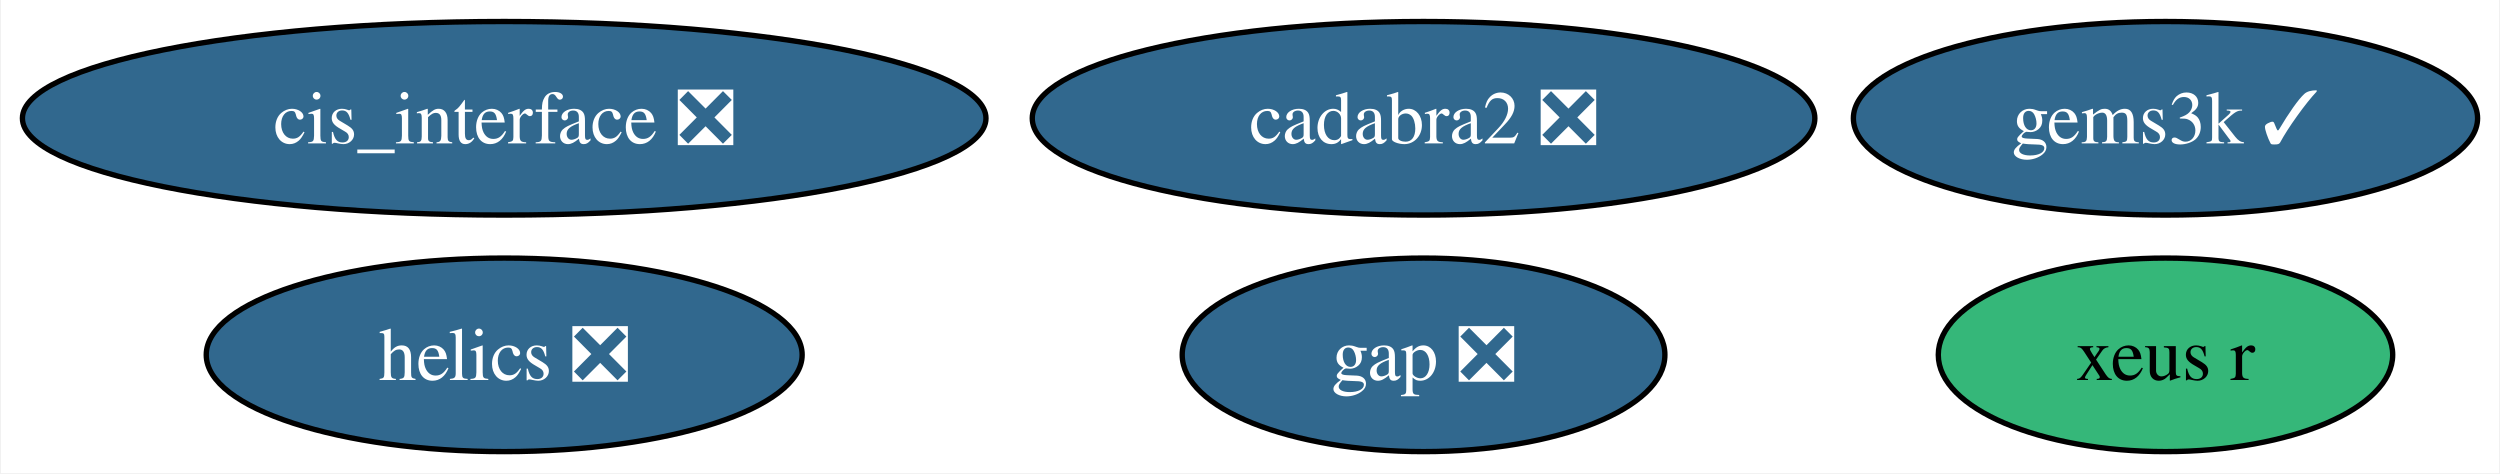
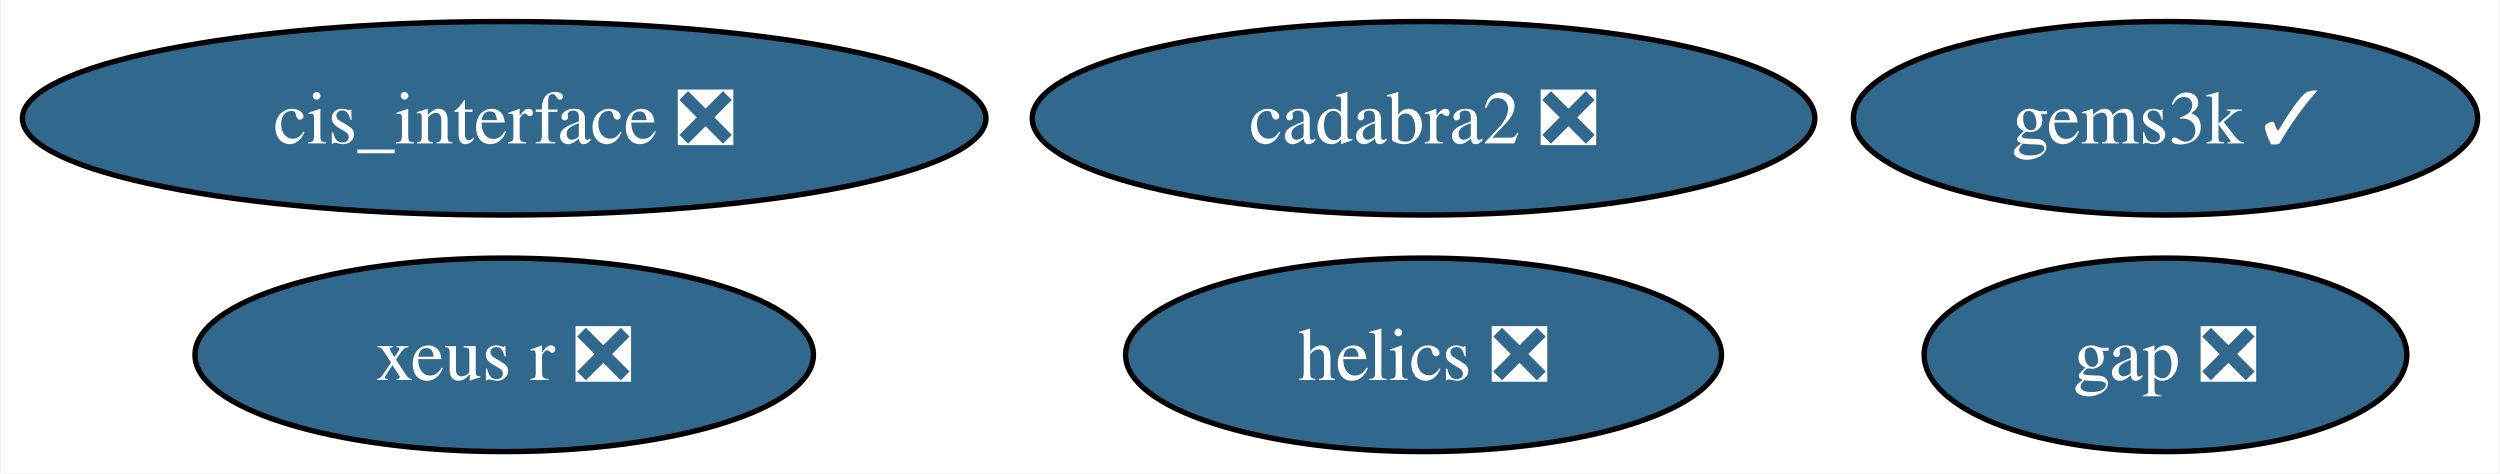
<svg xmlns="http://www.w3.org/2000/svg" xmlns:xlink="http://www.w3.org/1999/xlink" width="465pt" height="88pt" viewBox="0.00 0.00 464.66 88.00">
  <g id="graph0" class="graph" transform="scale(1 1) rotate(0) translate(4 84)">
    <polygon fill="white" stroke="none" points="-4,4 -4,-84 460.66,-84 460.66,4 -4,4" />
    <g id="node1" class="node">
      <g id="a_node1">
        <a xlink:href="https://github.com/conda-forge/gap-feedstock/pull/76" xlink:title="gap ❎">
-           <ellipse fill="#31688e" stroke="black" cx="260.61" cy="-18" rx="44.89" ry="18" />
-           <text text-anchor="middle" x="260.61" y="-13.32" font-family="Times,serif" font-size="14.00" fill="white">gap ❎</text>
+           <ellipse fill="#31688e" stroke="black" cx="398.61" cy="-18" rx="44.89" ry="18" />
+           <text text-anchor="middle" x="398.61" y="-13.32" font-family="Times,serif" font-size="14.00" fill="white">gap ❎</text>
        </a>
      </g>
    </g>
    <g id="node2" class="node">
      <g id="a_node2">
        <a xlink:href="https://github.com/conda-forge/helics-feedstock/pull/35" xlink:title="helics ❎">
-           <ellipse fill="#31688e" stroke="black" cx="89.61" cy="-18" rx="55.42" ry="18" />
-           <text text-anchor="middle" x="89.61" y="-13.32" font-family="Times,serif" font-size="14.00" fill="white">helics ❎</text>
+           <ellipse fill="#31688e" stroke="black" cx="260.61" cy="-18" rx="55.42" ry="18" />
+           <text text-anchor="middle" x="260.61" y="-13.32" font-family="Times,serif" font-size="14.00" fill="white">helics ❎</text>
        </a>
      </g>
    </g>
    <g id="node3" class="node">
      <g id="a_node3">
        <a xlink:href="https://github.com/conda-forge/cis_interface-feedstock/pull/15" xlink:title="cis_interface ❎">
          <ellipse fill="#31688e" stroke="black" cx="89.61" cy="-62" rx="89.61" ry="18" />
          <text text-anchor="middle" x="89.61" y="-57.33" font-family="Times,serif" font-size="14.00" fill="white">cis_interface ❎</text>
        </a>
      </g>
    </g>
    <g id="node4" class="node">
      <g id="a_node4">
        <a xlink:href="https://github.com/conda-forge/cadabra2-feedstock/pull/41" xlink:title="cadabra2 ❎">
          <ellipse fill="#31688e" stroke="black" cx="260.61" cy="-62" rx="72.78" ry="18" />
          <text text-anchor="middle" x="260.61" y="-57.33" font-family="Times,serif" font-size="14.00" fill="white">cadabra2 ❎</text>
        </a>
      </g>
    </g>
    <g id="node5" class="node">
      <g id="a_node5">
        <a xlink:href="https://github.com/conda-forge/gems3k-feedstock/pull/18" xlink:title="gems3k ✓">
          <ellipse fill="#31688e" stroke="black" cx="398.61" cy="-62" rx="58.05" ry="18" />
          <text text-anchor="middle" x="398.61" y="-57.33" font-family="Times,serif" font-size="14.00" fill="white">gems3k ✓</text>
        </a>
      </g>
    </g>
    <g id="node6" class="node">
      <g id="a_node6">
-         <a xlink:href="https://github.com/conda-forge/xeus-r-feedstock" xlink:title="xeus r">
-           <ellipse fill="#35b779" stroke="black" cx="398.61" cy="-18" rx="42.26" ry="18" />
-           <text text-anchor="middle" x="398.61" y="-13.32" font-family="Times,serif" font-size="14.00">xeus r</text>
+         <a xlink:href="https://github.com/conda-forge/xeus-r-feedstock/pull/1" xlink:title="xeus r ❎">
+           <ellipse fill="#31688e" stroke="black" cx="89.61" cy="-18" rx="57.52" ry="18" />
+           <text text-anchor="middle" x="89.61" y="-13.32" font-family="Times,serif" font-size="14.00" fill="white">xeus r ❎</text>
        </a>
      </g>
    </g>
  </g>
</svg>
